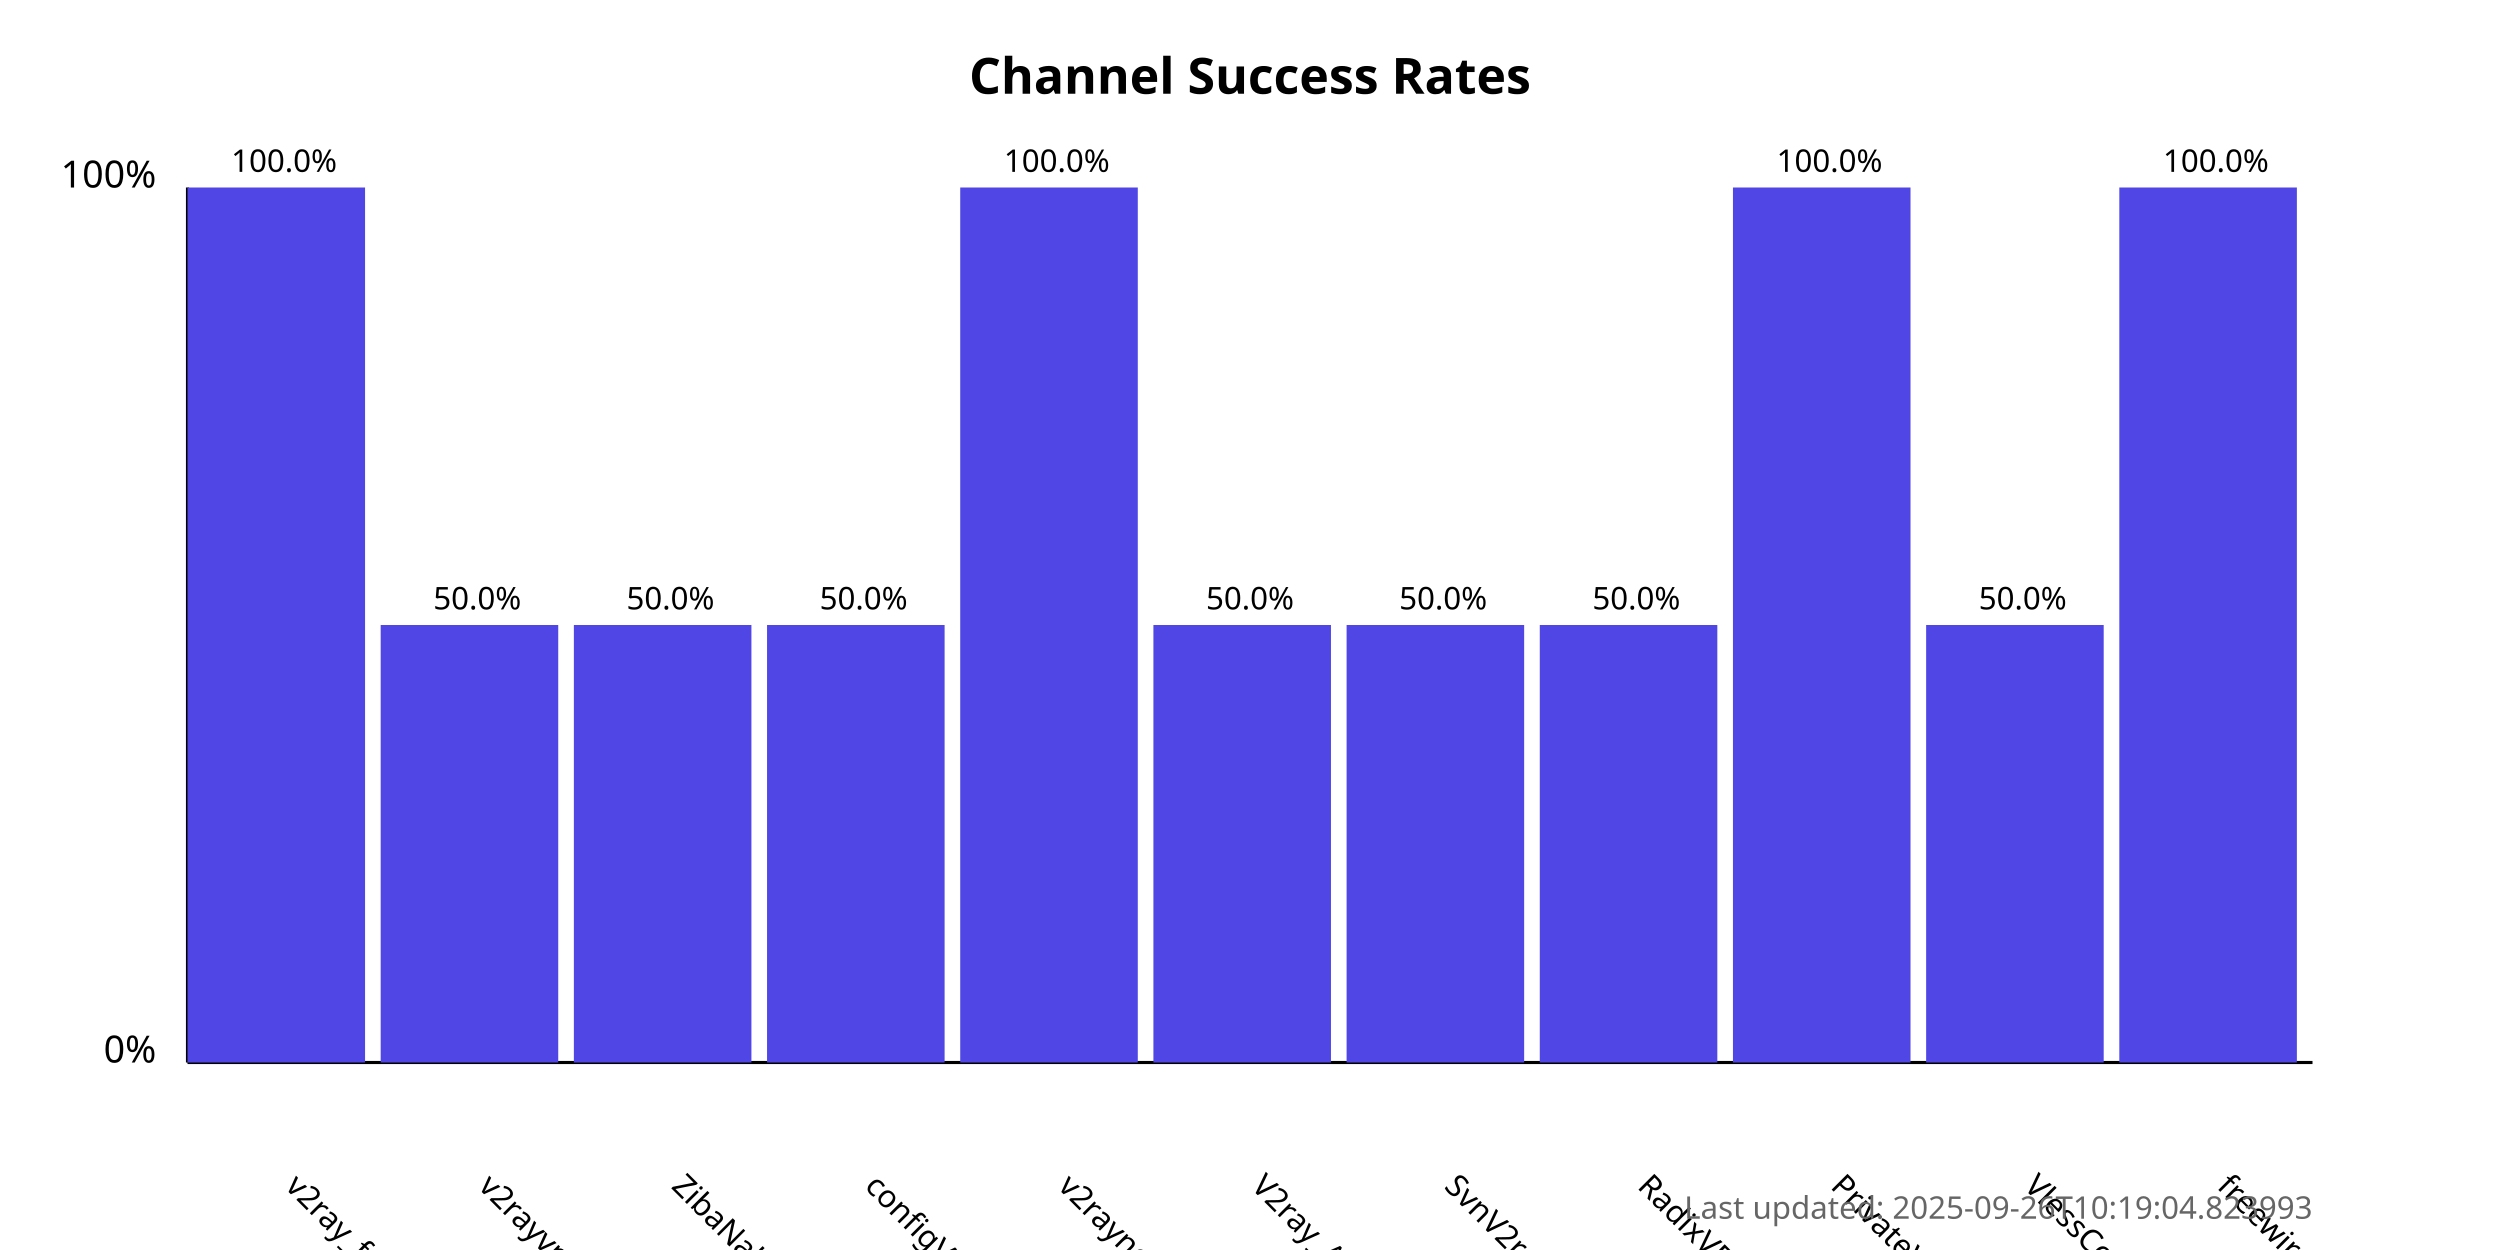
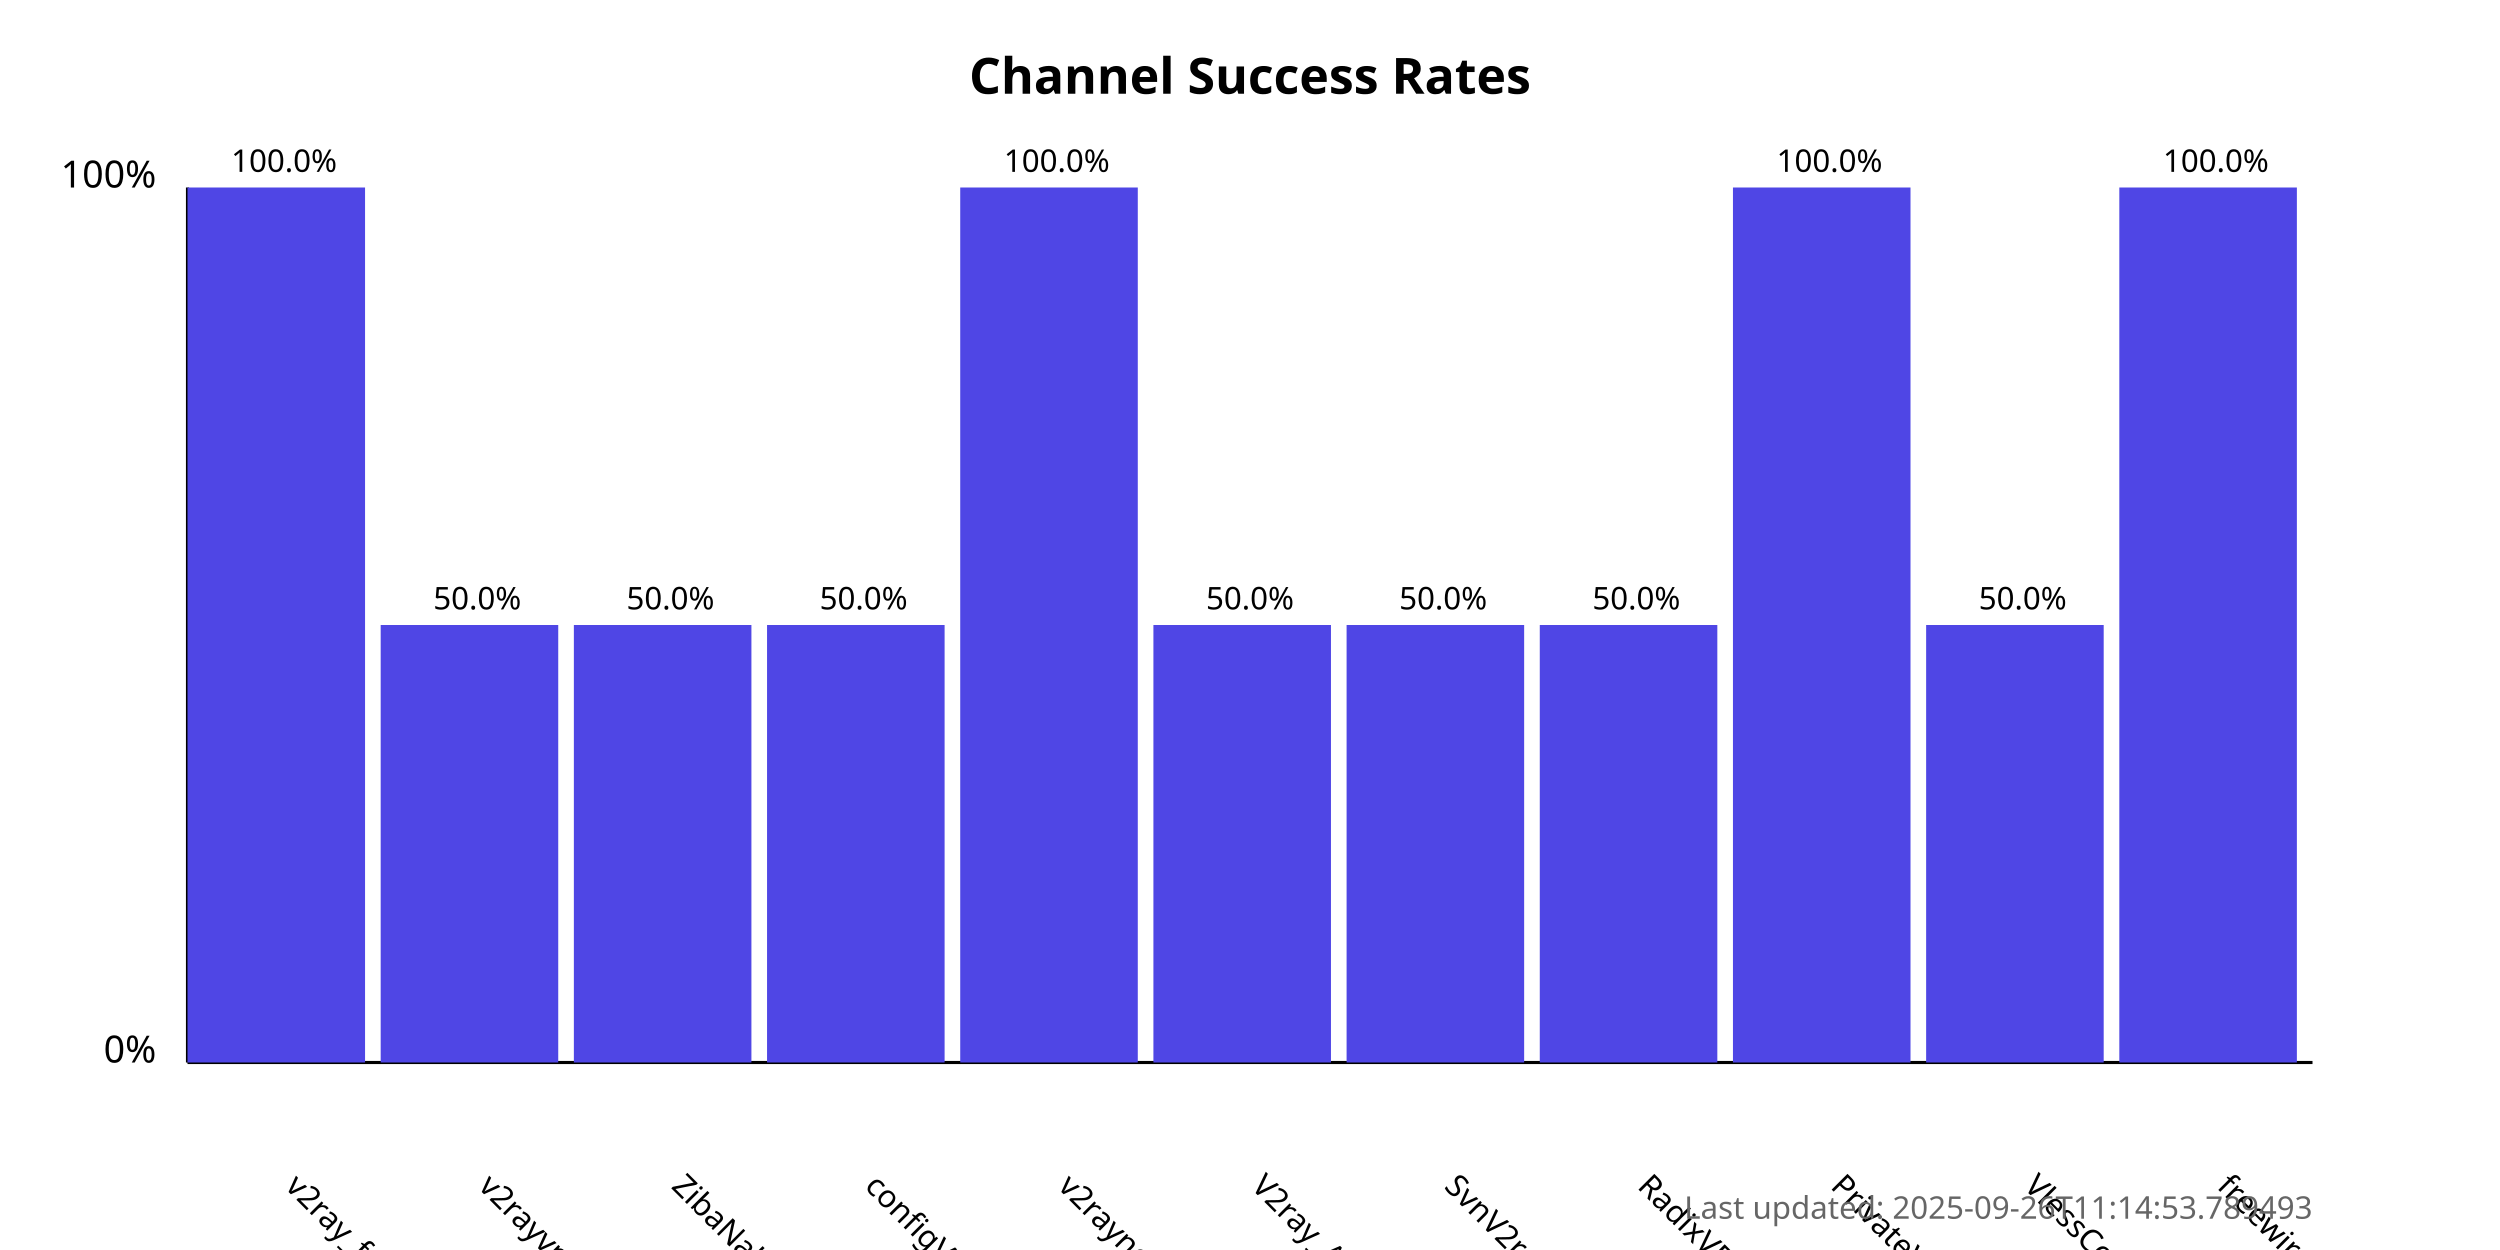
<svg xmlns="http://www.w3.org/2000/svg" width="800" height="400">
  <style>
            .chart-title { font: bold 16px sans-serif; }
            .axis-label { font: 12px sans-serif; }
            .tick-label { font: 10px sans-serif; }
            .bar { fill: #4f46e5; }
            .bar:hover { fill: #6366f1; }
            .timestamp { font: 10px sans-serif; fill: #666; }
        </style>
  <text x="400.0" y="30" text-anchor="middle" class="chart-title">
            Channel Success Rates
        </text>
  <line x1="60" y1="340" x2="60" y2="60" stroke="black" stroke-width="1" />
  <line x1="60" y1="340" x2="740" y2="340" stroke="black" stroke-width="1" />
  <text x="50" y="340" text-anchor="end" class="axis-label">0%</text>
  <text x="50" y="60" text-anchor="end" class="axis-label">100%</text>
  <g>
    <rect x="60" y="60.0" width="56.818" height="280.0" class="bar" />
    <text x="90.909" y="380" transform="rotate(45, 90.90909, 380)" text-anchor="start" class="tick-label">
                v2ray_free_conf
            </text>
    <text x="90.909" y="55.0" text-anchor="middle" class="tick-label">
                100.0%
            </text>
  </g>
  <g>
    <rect x="121.818" y="200.0" width="56.818" height="140.0" class="bar" />
    <text x="152.727" y="380" transform="rotate(45, 152.7273, 380)" text-anchor="start" class="tick-label">
                v2rayvpno
            </text>
    <text x="152.727" y="195.0" text-anchor="middle" class="tick-label">
                50.0%
            </text>
  </g>
  <g>
    <rect x="183.636" y="200.0" width="56.818" height="140.0" class="bar" />
    <text x="214.545" y="380" transform="rotate(45, 214.5455, 380)" text-anchor="start" class="tick-label">
                ZibaNabz
            </text>
    <text x="214.545" y="195.0" text-anchor="middle" class="tick-label">
                50.0%
            </text>
  </g>
  <g>
    <rect x="245.455" y="200.0" width="56.818" height="140.0" class="bar" />
    <text x="276.364" y="380" transform="rotate(45, 276.3636, 380)" text-anchor="start" class="tick-label">
                configV2rayForFree
            </text>
    <text x="276.364" y="195.0" text-anchor="middle" class="tick-label">
                50.0%
            </text>
  </g>
  <g>
    <rect x="307.273" y="60.0" width="56.818" height="280.0" class="bar" />
    <text x="338.182" y="380" transform="rotate(45, 338.1818, 380)" text-anchor="start" class="tick-label">
                v2rayngvpn
            </text>
    <text x="338.182" y="55.0" text-anchor="middle" class="tick-label">
                100.0%
            </text>
  </g>
  <g>
    <rect x="369.091" y="200.0" width="56.818" height="140.0" class="bar" />
    <text x="400.0" y="380" transform="rotate(45, 400.0, 380)" text-anchor="start" class="tick-label">
                V2ray_Alpha
            </text>
    <text x="400.0" y="195.0" text-anchor="middle" class="tick-label">
                50.0%
            </text>
  </g>
  <g>
    <rect x="430.909" y="200.0" width="56.818" height="140.0" class="bar" />
    <text x="461.818" y="380" transform="rotate(45, 461.8182, 380)" text-anchor="start" class="tick-label">
                SvnV2ray
            </text>
    <text x="461.818" y="195.0" text-anchor="middle" class="tick-label">
                50.0%
            </text>
  </g>
  <g>
    <rect x="492.727" y="200.0" width="56.818" height="140.0" class="bar" />
    <text x="523.636" y="380" transform="rotate(45, 523.6364, 380)" text-anchor="start" class="tick-label">
                RadixVPN
            </text>
    <text x="523.636" y="195.0" text-anchor="middle" class="tick-label">
                50.0%
            </text>
  </g>
  <g>
    <rect x="554.545" y="60.0" width="56.818" height="280.0" class="bar" />
    <text x="585.455" y="380" transform="rotate(45, 585.4545, 380)" text-anchor="start" class="tick-label">
                PrivateVPNs
            </text>
    <text x="585.455" y="55.0" text-anchor="middle" class="tick-label">
                100.0%
            </text>
  </g>
  <g>
    <rect x="616.364" y="200.0" width="56.818" height="140.0" class="bar" />
    <text x="647.273" y="380" transform="rotate(45, 647.2727, 380)" text-anchor="start" class="tick-label">
                VlessConfig
            </text>
    <text x="647.273" y="195.0" text-anchor="middle" class="tick-label">
                50.0%
            </text>
  </g>
  <g>
    <rect x="678.182" y="60.0" width="56.818" height="280.0" class="bar" />
    <text x="709.091" y="380" transform="rotate(45, 709.0909, 380)" text-anchor="start" class="tick-label">
                freewireguard
            </text>
    <text x="709.091" y="55.0" text-anchor="middle" class="tick-label">
                100.0%
            </text>
  </g>
  <text x="740" y="390" text-anchor="end" class="timestamp">
-             Last updated: 2025-09-26T10:19:04.823993
+             Last updated: 2025-09-26T11:14:53.789493
        </text>
</svg>
